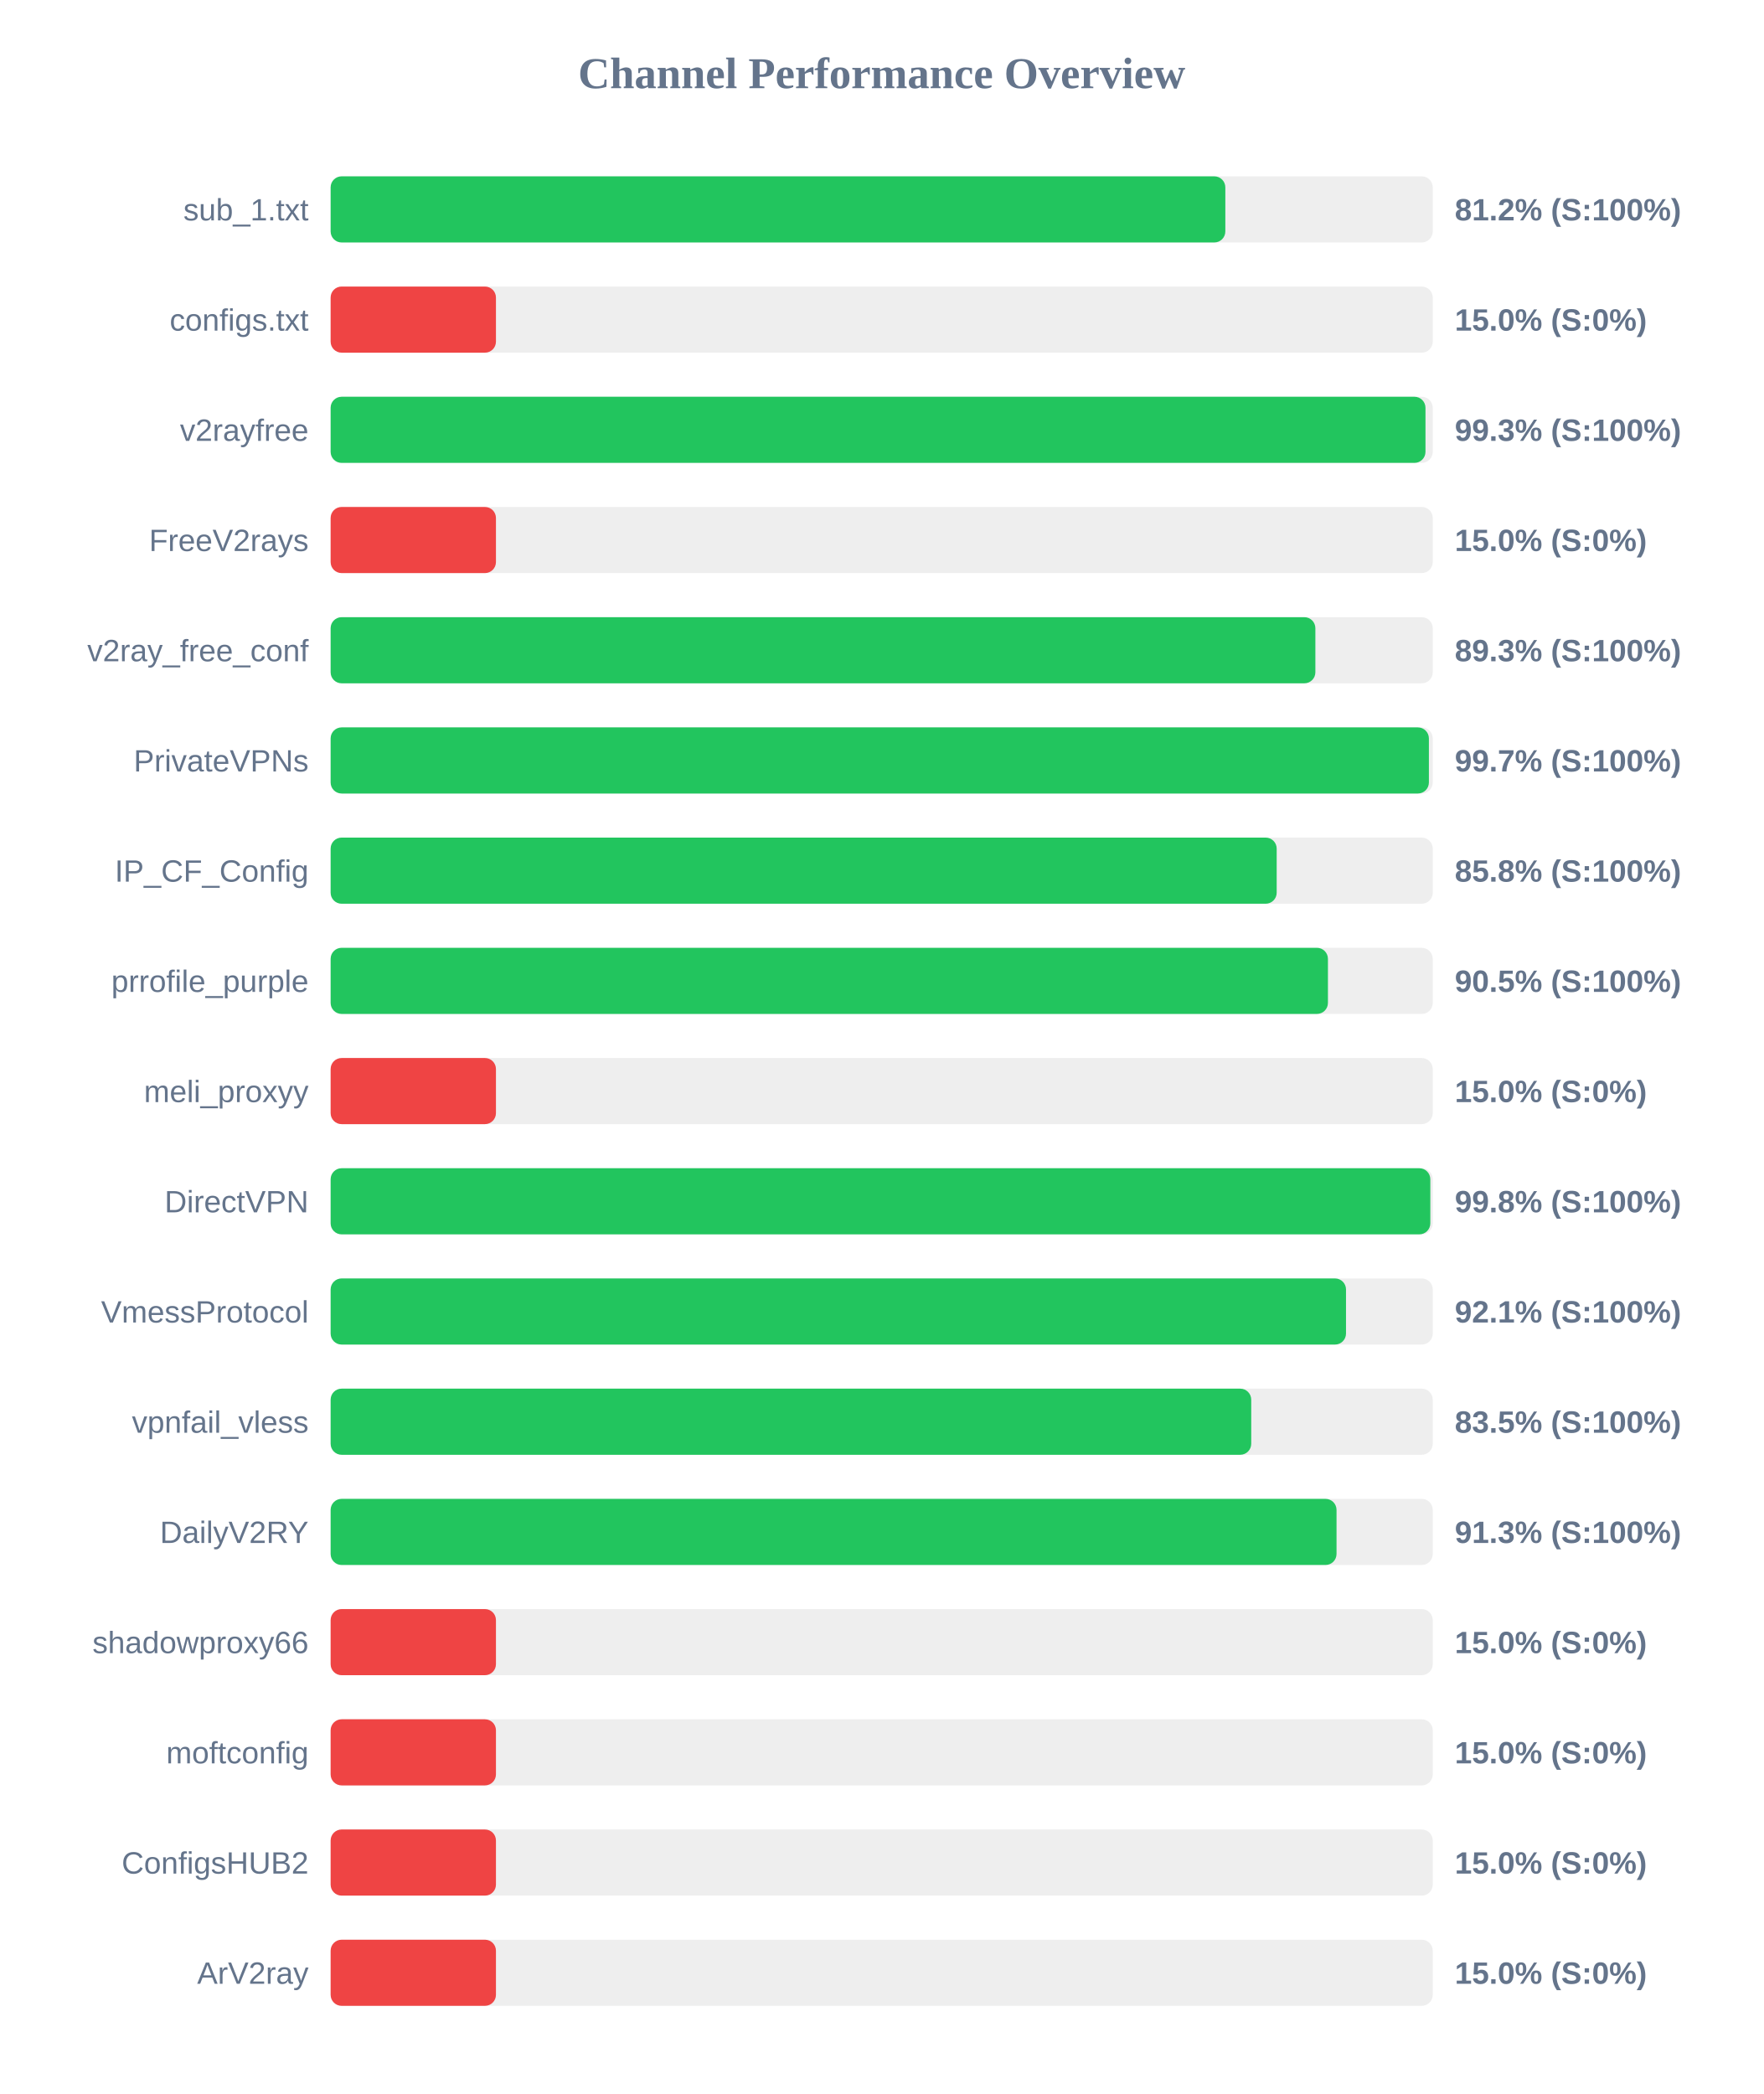
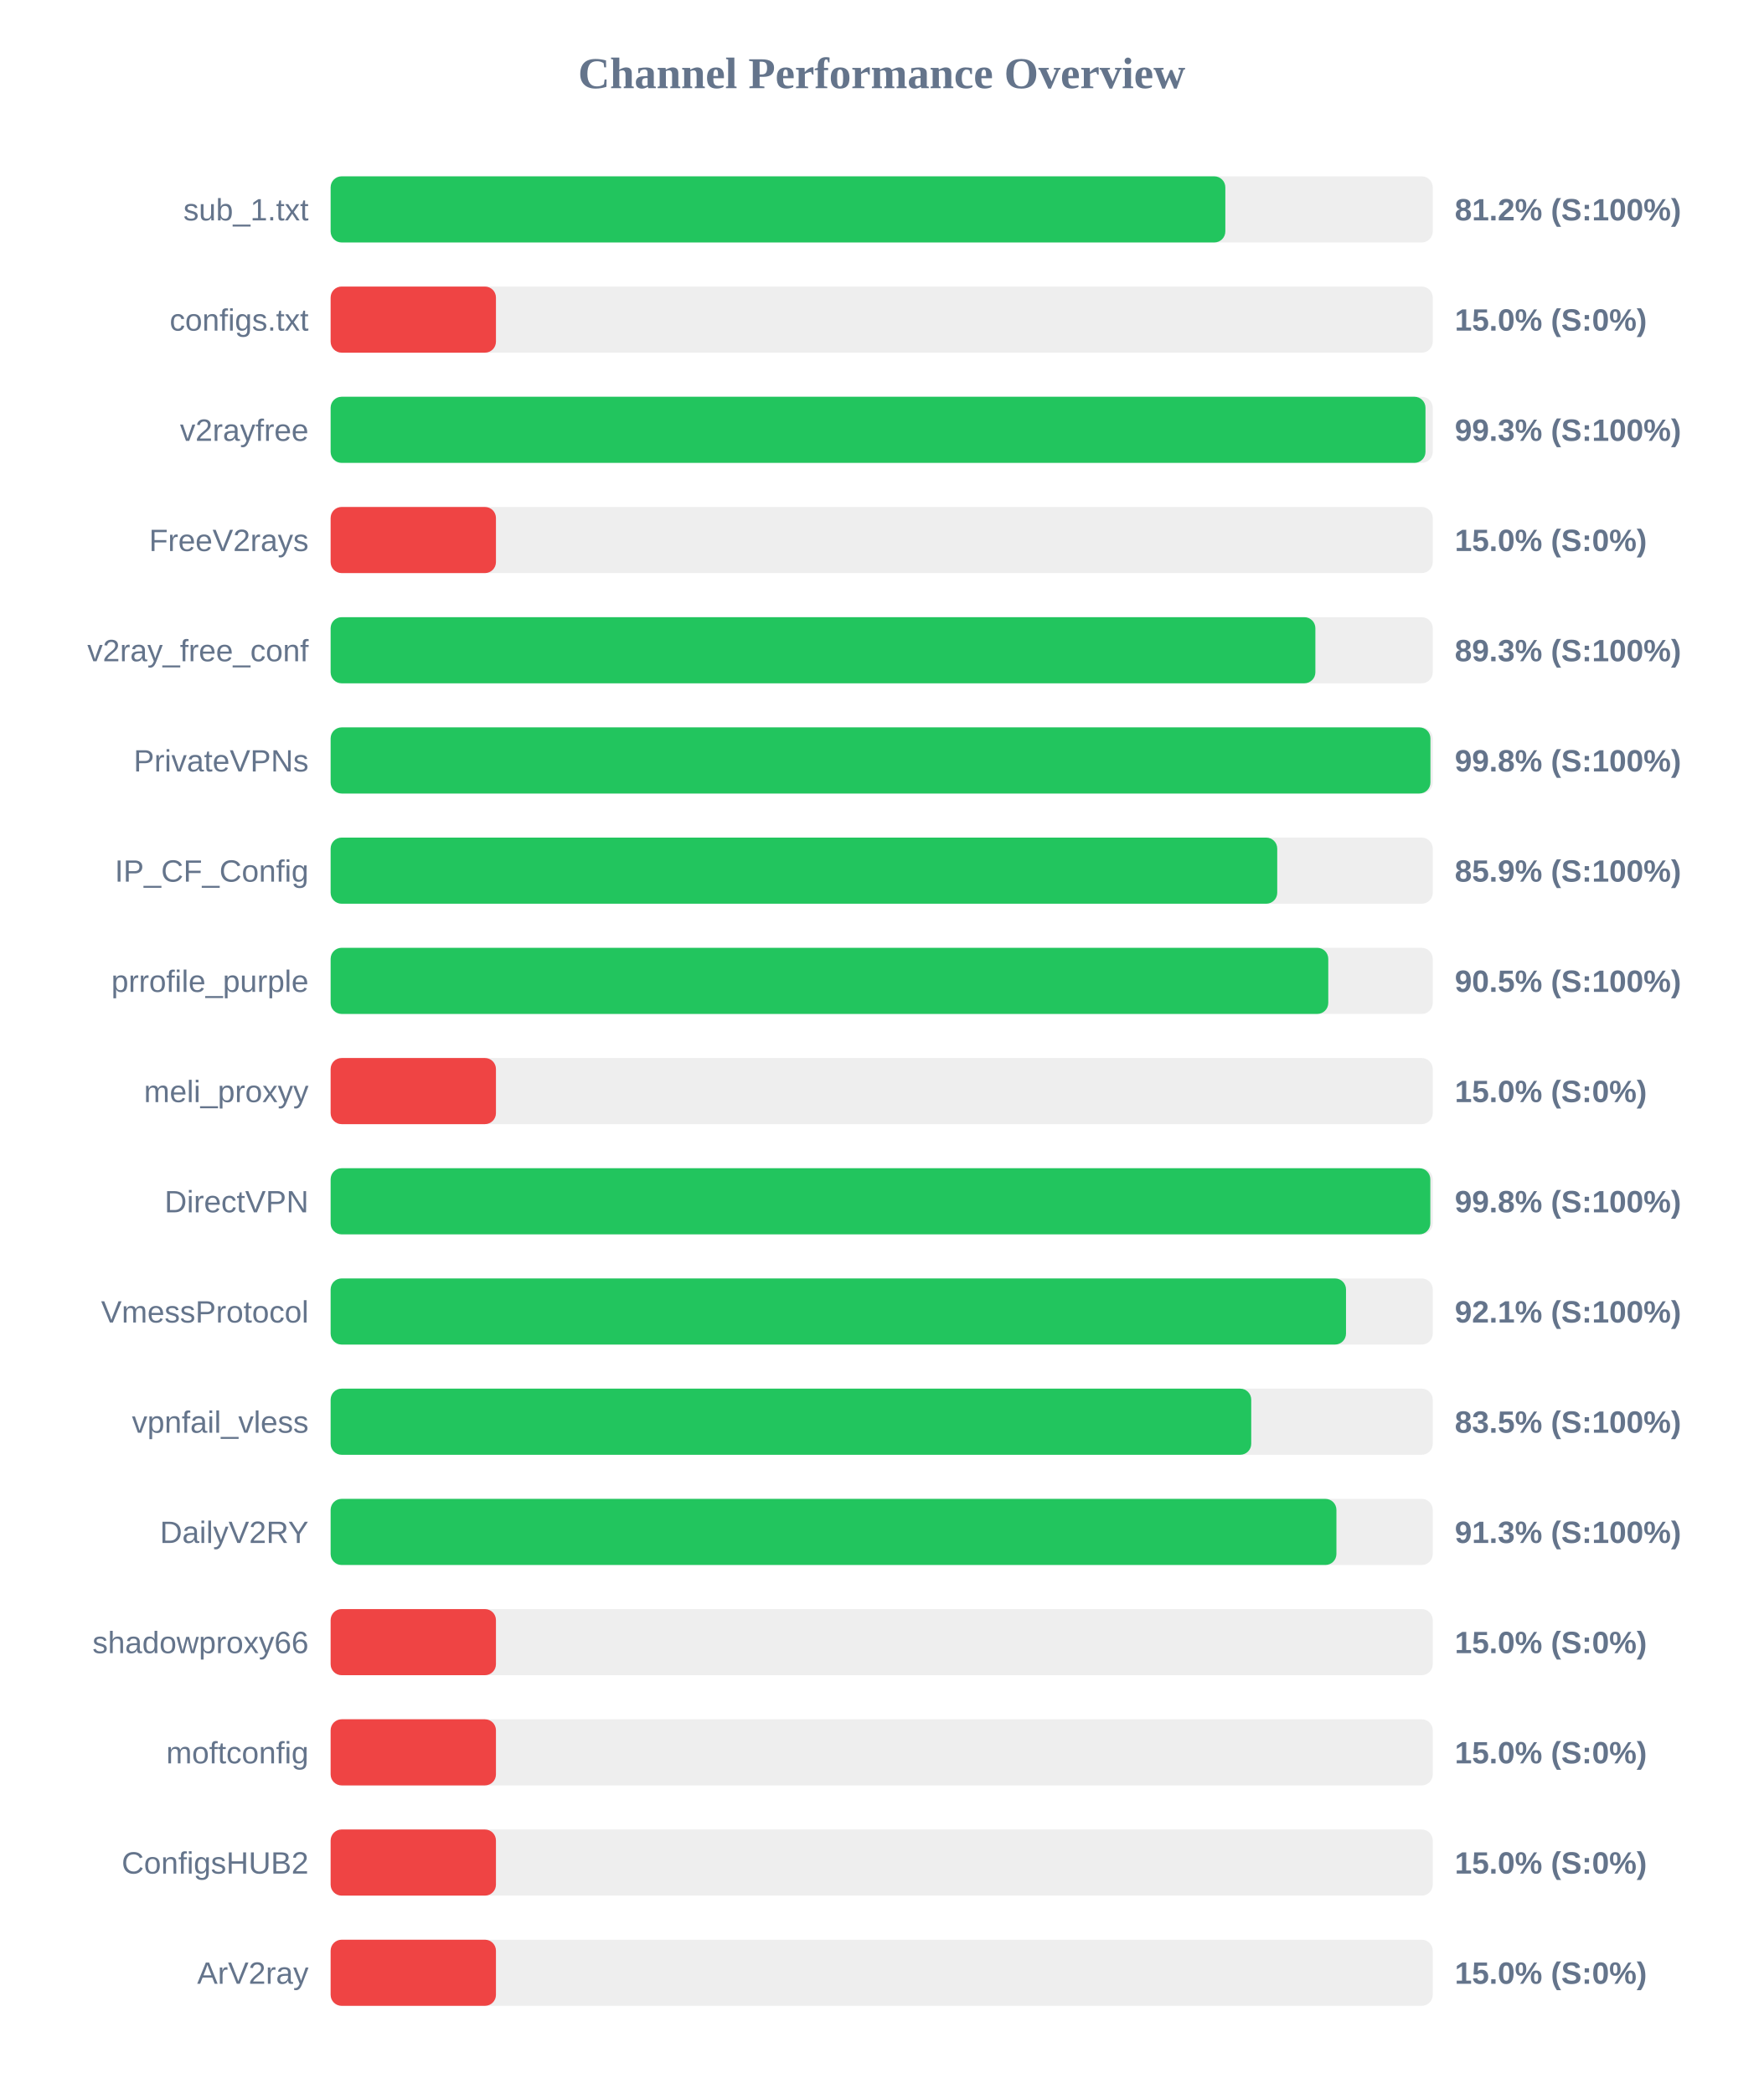
<svg xmlns="http://www.w3.org/2000/svg" width="800" height="950" version="1.1">
  <style>
        .row { font: 14px Arial; fill: #64748b; }
        .score { font: bold 14px Arial; fill: #64748b; }
    </style>
  <text x="400" y="40" text-anchor="middle" font-size="20px" font-weight="bold" fill="#64748b">Channel Performance Overview</text>
  <rect x="150" y="80" width="500" height="30" fill="#eee" rx="5" />
  <rect x="150" y="80" width="405.9" height="30" fill="#22c55e" rx="5" />
  <text x="140" y="100" text-anchor="end" class="row">sub_1.txt</text>
  <text x="660" y="100" text-anchor="start" class="score">81.2% (S:100%)</text>
  <rect x="150" y="130" width="500" height="30" fill="#eee" rx="5" />
  <rect x="150" y="130" width="75.0" height="30" fill="#ef4444" rx="5" />
  <text x="140" y="150" text-anchor="end" class="row">configs.txt</text>
  <text x="660" y="150" text-anchor="start" class="score">15.0% (S:0%)</text>
  <rect x="150" y="180" width="500" height="30" fill="#eee" rx="5" />
  <rect x="150" y="180" width="496.7" height="30" fill="#22c55e" rx="5" />
  <text x="140" y="200" text-anchor="end" class="row">v2rayfree</text>
  <text x="660" y="200" text-anchor="start" class="score">99.3% (S:100%)</text>
  <rect x="150" y="230" width="500" height="30" fill="#eee" rx="5" />
  <rect x="150" y="230" width="75.0" height="30" fill="#ef4444" rx="5" />
  <text x="140" y="250" text-anchor="end" class="row">FreeV2rays</text>
  <text x="660" y="250" text-anchor="start" class="score">15.0% (S:0%)</text>
  <rect x="150" y="280" width="500" height="30" fill="#eee" rx="5" />
  <rect x="150" y="280" width="446.75" height="30" fill="#22c55e" rx="5" />
  <text x="140" y="300" text-anchor="end" class="row">v2ray_free_conf</text>
  <text x="660" y="300" text-anchor="start" class="score">89.3% (S:100%)</text>
  <rect x="150" y="330" width="500" height="30" fill="#eee" rx="5" />
-   <rect x="150" y="330" width="498.25" height="30" fill="#22c55e" rx="5" />
+   <rect x="150" y="330" width="498.95" height="30" fill="#22c55e" rx="5" />
  <text x="140" y="350" text-anchor="end" class="row">PrivateVPNs</text>
-   <text x="660" y="350" text-anchor="start" class="score">99.7% (S:100%)</text>
+   <text x="660" y="350" text-anchor="start" class="score">99.8% (S:100%)</text>
  <rect x="150" y="380" width="500" height="30" fill="#eee" rx="5" />
-   <rect x="150" y="380" width="429.2" height="30" fill="#22c55e" rx="5" />
+   <rect x="150" y="380" width="429.45" height="30" fill="#22c55e" rx="5" />
  <text x="140" y="400" text-anchor="end" class="row">IP_CF_Config</text>
-   <text x="660" y="400" text-anchor="start" class="score">85.8% (S:100%)</text>
+   <text x="660" y="400" text-anchor="start" class="score">85.9% (S:100%)</text>
  <rect x="150" y="430" width="500" height="30" fill="#eee" rx="5" />
-   <rect x="150" y="430" width="452.45" height="30" fill="#22c55e" rx="5" />
+   <rect x="150" y="430" width="452.6" height="30" fill="#22c55e" rx="5" />
  <text x="140" y="450" text-anchor="end" class="row">prrofile_purple</text>
  <text x="660" y="450" text-anchor="start" class="score">90.5% (S:100%)</text>
  <rect x="150" y="480" width="500" height="30" fill="#eee" rx="5" />
  <rect x="150" y="480" width="75.0" height="30" fill="#ef4444" rx="5" />
  <text x="140" y="500" text-anchor="end" class="row">meli_proxyy</text>
  <text x="660" y="500" text-anchor="start" class="score">15.0% (S:0%)</text>
  <rect x="150" y="530" width="500" height="30" fill="#eee" rx="5" />
  <rect x="150" y="530" width="498.9" height="30" fill="#22c55e" rx="5" />
  <text x="140" y="550" text-anchor="end" class="row">DirectVPN</text>
  <text x="660" y="550" text-anchor="start" class="score">99.8% (S:100%)</text>
  <rect x="150" y="580" width="500" height="30" fill="#eee" rx="5" />
  <rect x="150" y="580" width="460.65" height="30" fill="#22c55e" rx="5" />
  <text x="140" y="600" text-anchor="end" class="row">VmessProtocol</text>
  <text x="660" y="600" text-anchor="start" class="score">92.1% (S:100%)</text>
  <rect x="150" y="630" width="500" height="30" fill="#eee" rx="5" />
  <rect x="150" y="630" width="417.65" height="30" fill="#22c55e" rx="5" />
  <text x="140" y="650" text-anchor="end" class="row">vpnfail_vless</text>
  <text x="660" y="650" text-anchor="start" class="score">83.5% (S:100%)</text>
  <rect x="150" y="680" width="500" height="30" fill="#eee" rx="5" />
-   <rect x="150" y="680" width="456.35" height="30" fill="#22c55e" rx="5" />
+   <rect x="150" y="680" width="456.3" height="30" fill="#22c55e" rx="5" />
  <text x="140" y="700" text-anchor="end" class="row">DailyV2RY</text>
  <text x="660" y="700" text-anchor="start" class="score">91.3% (S:100%)</text>
  <rect x="150" y="730" width="500" height="30" fill="#eee" rx="5" />
  <rect x="150" y="730" width="75.0" height="30" fill="#ef4444" rx="5" />
  <text x="140" y="750" text-anchor="end" class="row">shadowproxy66</text>
  <text x="660" y="750" text-anchor="start" class="score">15.0% (S:0%)</text>
  <rect x="150" y="780" width="500" height="30" fill="#eee" rx="5" />
  <rect x="150" y="780" width="75.0" height="30" fill="#ef4444" rx="5" />
  <text x="140" y="800" text-anchor="end" class="row">moftconfig</text>
  <text x="660" y="800" text-anchor="start" class="score">15.0% (S:0%)</text>
  <rect x="150" y="830" width="500" height="30" fill="#eee" rx="5" />
  <rect x="150" y="830" width="75.0" height="30" fill="#ef4444" rx="5" />
  <text x="140" y="850" text-anchor="end" class="row">ConfigsHUB2</text>
  <text x="660" y="850" text-anchor="start" class="score">15.0% (S:0%)</text>
  <rect x="150" y="880" width="500" height="30" fill="#eee" rx="5" />
  <rect x="150" y="880" width="75.0" height="30" fill="#ef4444" rx="5" />
  <text x="140" y="900" text-anchor="end" class="row">ArV2ray</text>
  <text x="660" y="900" text-anchor="start" class="score">15.0% (S:0%)</text>
</svg>
